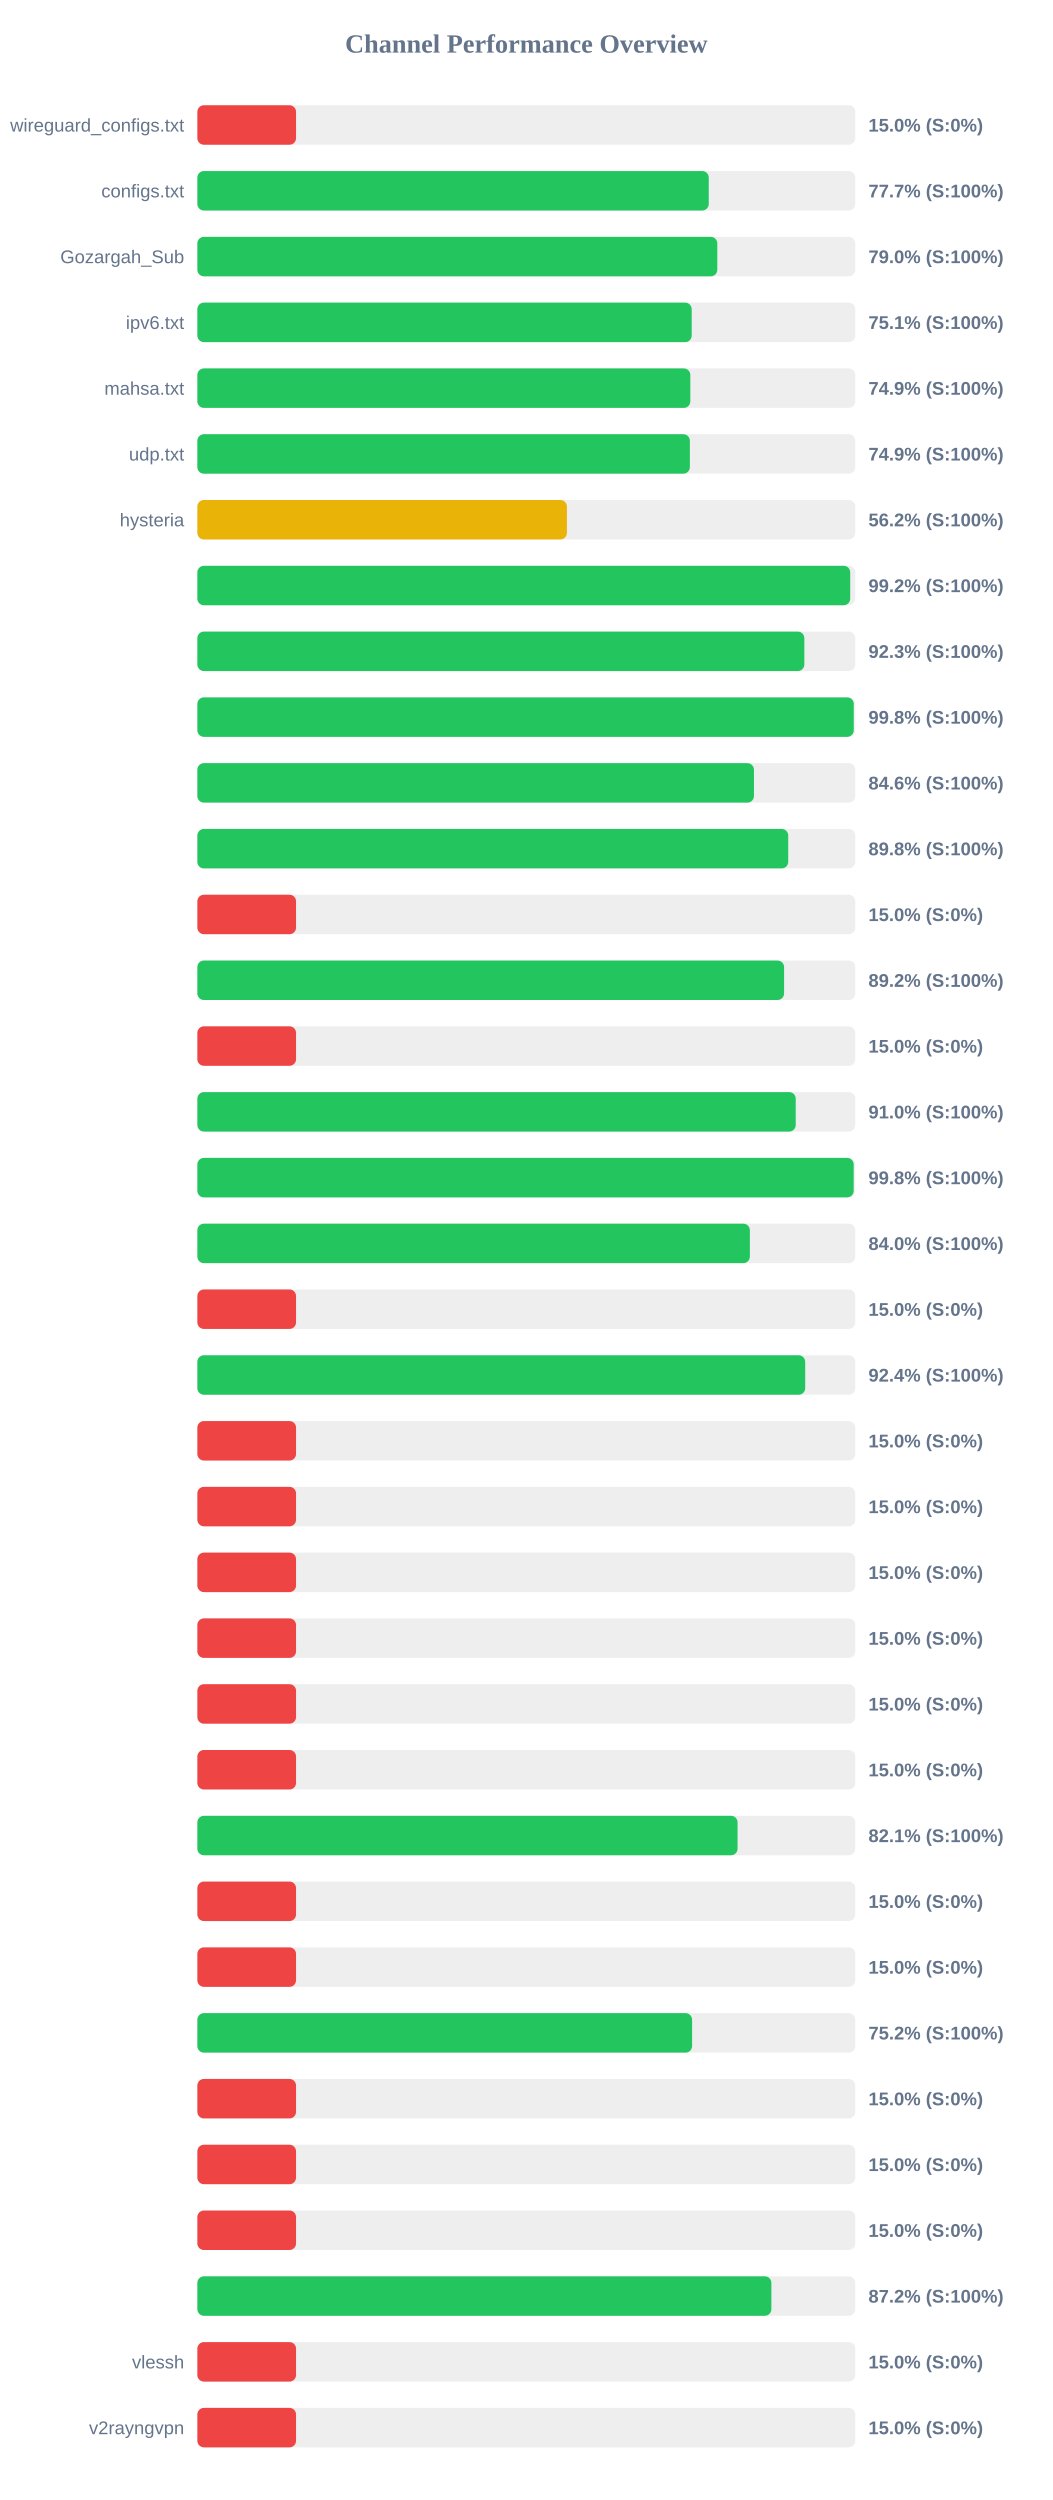
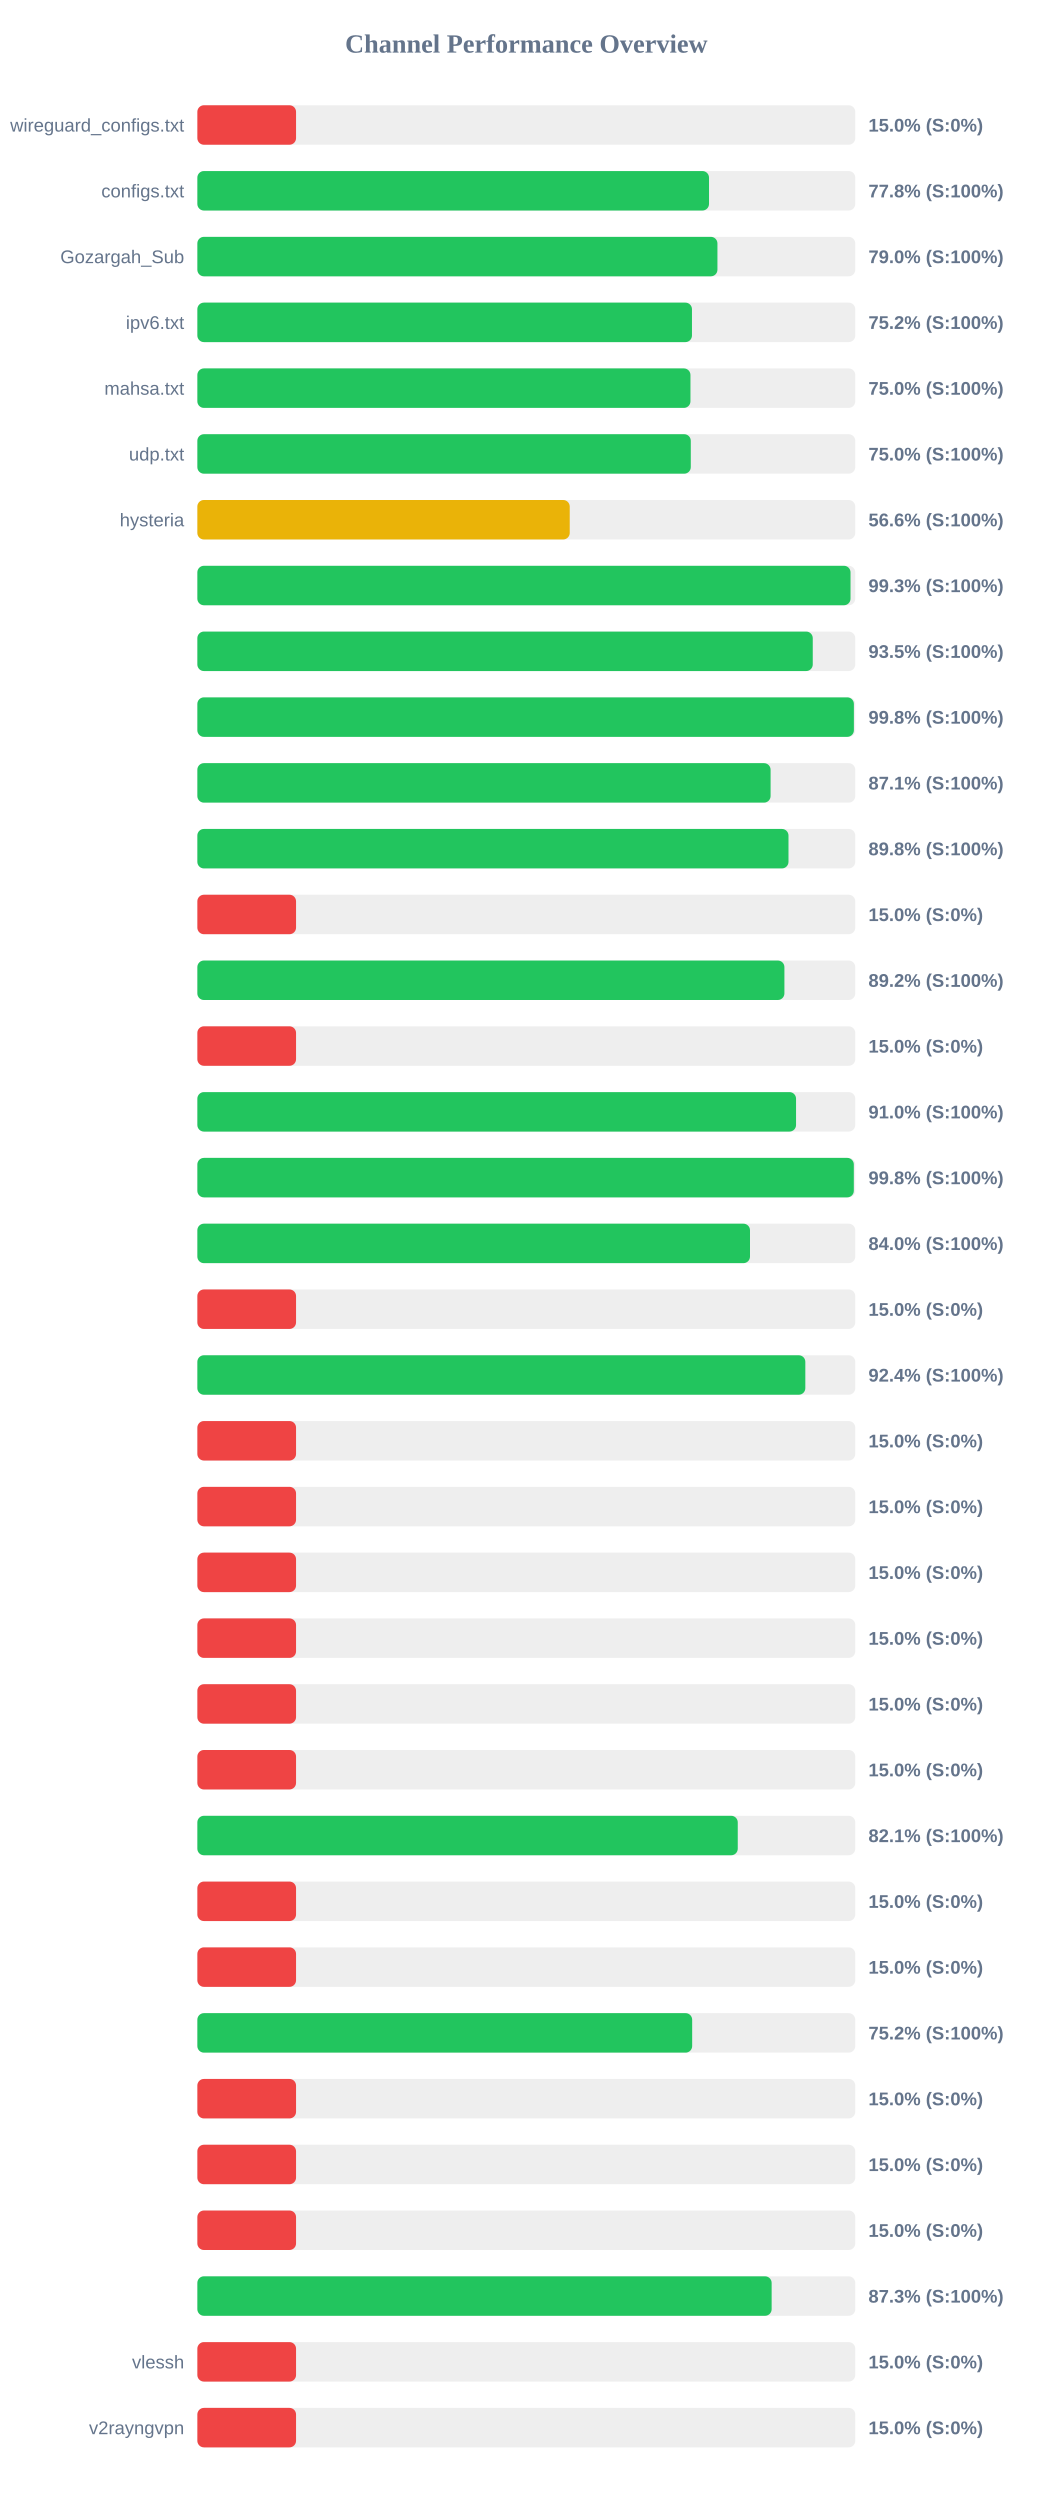
<svg xmlns="http://www.w3.org/2000/svg" width="800" height="1900" version="1.1">
  <style>
        .row { font: 14px Arial; fill: #64748b; }
        .score { font: bold 14px Arial; fill: #64748b; }
    </style>
  <text x="400" y="40" text-anchor="middle" font-size="20px" font-weight="bold" fill="#64748b">Channel Performance Overview</text>
  <rect x="150" y="80" width="500" height="30" fill="#eee" rx="5" />
  <rect x="150" y="80" width="75.0" height="30" fill="#ef4444" rx="5" />
  <text x="140" y="100" text-anchor="end" class="row">wireguard_configs.txt</text>
  <text x="660" y="100" text-anchor="start" class="score">15.0% (S:0%)</text>
  <rect x="150" y="130" width="500" height="30" fill="#eee" rx="5" />
-   <rect x="150" y="130" width="388.65" height="30" fill="#22c55e" rx="5" />
+   <rect x="150" y="130" width="388.85" height="30" fill="#22c55e" rx="5" />
  <text x="140" y="150" text-anchor="end" class="row">configs.txt</text>
-   <text x="660" y="150" text-anchor="start" class="score">77.7% (S:100%)</text>
+   <text x="660" y="150" text-anchor="start" class="score">77.8% (S:100%)</text>
  <rect x="150" y="180" width="500" height="30" fill="#eee" rx="5" />
-   <rect x="150" y="180" width="395.15" height="30" fill="#22c55e" rx="5" />
+   <rect x="150" y="180" width="395.25" height="30" fill="#22c55e" rx="5" />
  <text x="140" y="200" text-anchor="end" class="row">Gozargah_Sub</text>
  <text x="660" y="200" text-anchor="start" class="score">79.0% (S:100%)</text>
  <rect x="150" y="230" width="500" height="30" fill="#eee" rx="5" />
-   <rect x="150" y="230" width="375.7" height="30" fill="#22c55e" rx="5" />
+   <rect x="150" y="230" width="375.9" height="30" fill="#22c55e" rx="5" />
  <text x="140" y="250" text-anchor="end" class="row">ipv6.txt</text>
-   <text x="660" y="250" text-anchor="start" class="score">75.1% (S:100%)</text>
+   <text x="660" y="250" text-anchor="start" class="score">75.2% (S:100%)</text>
  <rect x="150" y="280" width="500" height="30" fill="#eee" rx="5" />
-   <rect x="150" y="280" width="374.65" height="30" fill="#22c55e" rx="5" />
+   <rect x="150" y="280" width="374.75" height="30" fill="#22c55e" rx="5" />
  <text x="140" y="300" text-anchor="end" class="row">mahsa.txt</text>
-   <text x="660" y="300" text-anchor="start" class="score">74.9% (S:100%)</text>
+   <text x="660" y="300" text-anchor="start" class="score">75.0% (S:100%)</text>
  <rect x="150" y="330" width="500" height="30" fill="#eee" rx="5" />
-   <rect x="150" y="330" width="374.3" height="30" fill="#22c55e" rx="5" />
+   <rect x="150" y="330" width="375.0" height="30" fill="#22c55e" rx="5" />
  <text x="140" y="350" text-anchor="end" class="row">udp.txt</text>
-   <text x="660" y="350" text-anchor="start" class="score">74.9% (S:100%)</text>
+   <text x="660" y="350" text-anchor="start" class="score">75.0% (S:100%)</text>
  <rect x="150" y="380" width="500" height="30" fill="#eee" rx="5" />
-   <rect x="150" y="380" width="280.85" height="30" fill="#eab308" rx="5" />
+   <rect x="150" y="380" width="283.0" height="30" fill="#eab308" rx="5" />
  <text x="140" y="400" text-anchor="end" class="row">hysteria</text>
-   <text x="660" y="400" text-anchor="start" class="score">56.2% (S:100%)</text>
+   <text x="660" y="400" text-anchor="start" class="score">56.6% (S:100%)</text>
  <rect x="150" y="430" width="500" height="30" fill="#eee" rx="5" />
-   <rect x="150" y="430" width="496.15" height="30" fill="#22c55e" rx="5" />
+   <rect x="150" y="430" width="496.4" height="30" fill="#22c55e" rx="5" />
  <text x="140" y="450" text-anchor="end" class="row" />
-   <text x="660" y="450" text-anchor="start" class="score">99.2% (S:100%)</text>
+   <text x="660" y="450" text-anchor="start" class="score">99.3% (S:100%)</text>
  <rect x="150" y="480" width="500" height="30" fill="#eee" rx="5" />
-   <rect x="150" y="480" width="461.3" height="30" fill="#22c55e" rx="5" />
+   <rect x="150" y="480" width="467.7" height="30" fill="#22c55e" rx="5" />
  <text x="140" y="500" text-anchor="end" class="row" />
-   <text x="660" y="500" text-anchor="start" class="score">92.3% (S:100%)</text>
+   <text x="660" y="500" text-anchor="start" class="score">93.5% (S:100%)</text>
  <rect x="150" y="530" width="500" height="30" fill="#eee" rx="5" />
-   <rect x="150" y="530" width="498.85" height="30" fill="#22c55e" rx="5" />
+   <rect x="150" y="530" width="498.95" height="30" fill="#22c55e" rx="5" />
  <text x="140" y="550" text-anchor="end" class="row" />
  <text x="660" y="550" text-anchor="start" class="score">99.8% (S:100%)</text>
  <rect x="150" y="580" width="500" height="30" fill="#eee" rx="5" />
-   <rect x="150" y="580" width="423.0" height="30" fill="#22c55e" rx="5" />
+   <rect x="150" y="580" width="435.65" height="30" fill="#22c55e" rx="5" />
  <text x="140" y="600" text-anchor="end" class="row" />
-   <text x="660" y="600" text-anchor="start" class="score">84.6% (S:100%)</text>
+   <text x="660" y="600" text-anchor="start" class="score">87.1% (S:100%)</text>
  <rect x="150" y="630" width="500" height="30" fill="#eee" rx="5" />
-   <rect x="150" y="630" width="449.05" height="30" fill="#22c55e" rx="5" />
+   <rect x="150" y="630" width="449.25" height="30" fill="#22c55e" rx="5" />
  <text x="140" y="650" text-anchor="end" class="row" />
  <text x="660" y="650" text-anchor="start" class="score">89.8% (S:100%)</text>
  <rect x="150" y="680" width="500" height="30" fill="#eee" rx="5" />
  <rect x="150" y="680" width="75.0" height="30" fill="#ef4444" rx="5" />
  <text x="140" y="700" text-anchor="end" class="row" />
  <text x="660" y="700" text-anchor="start" class="score">15.0% (S:0%)</text>
  <rect x="150" y="730" width="500" height="30" fill="#eee" rx="5" />
-   <rect x="150" y="730" width="445.9" height="30" fill="#22c55e" rx="5" />
+   <rect x="150" y="730" width="446.15" height="30" fill="#22c55e" rx="5" />
  <text x="140" y="750" text-anchor="end" class="row" />
  <text x="660" y="750" text-anchor="start" class="score">89.2% (S:100%)</text>
  <rect x="150" y="780" width="500" height="30" fill="#eee" rx="5" />
  <rect x="150" y="780" width="75.0" height="30" fill="#ef4444" rx="5" />
  <text x="140" y="800" text-anchor="end" class="row" />
  <text x="660" y="800" text-anchor="start" class="score">15.0% (S:0%)</text>
  <rect x="150" y="830" width="500" height="30" fill="#eee" rx="5" />
-   <rect x="150" y="830" width="454.75" height="30" fill="#22c55e" rx="5" />
+   <rect x="150" y="830" width="455.0" height="30" fill="#22c55e" rx="5" />
  <text x="140" y="850" text-anchor="end" class="row" />
  <text x="660" y="850" text-anchor="start" class="score">91.0% (S:100%)</text>
  <rect x="150" y="880" width="500" height="30" fill="#eee" rx="5" />
-   <rect x="150" y="880" width="498.8" height="30" fill="#22c55e" rx="5" />
+   <rect x="150" y="880" width="498.9" height="30" fill="#22c55e" rx="5" />
  <text x="140" y="900" text-anchor="end" class="row" />
  <text x="660" y="900" text-anchor="start" class="score">99.8% (S:100%)</text>
  <rect x="150" y="930" width="500" height="30" fill="#eee" rx="5" />
-   <rect x="150" y="930" width="419.9" height="30" fill="#22c55e" rx="5" />
+   <rect x="150" y="930" width="420.0" height="30" fill="#22c55e" rx="5" />
  <text x="140" y="950" text-anchor="end" class="row" />
  <text x="660" y="950" text-anchor="start" class="score">84.0% (S:100%)</text>
  <rect x="150" y="980" width="500" height="30" fill="#eee" rx="5" />
  <rect x="150" y="980" width="75.0" height="30" fill="#ef4444" rx="5" />
  <text x="140" y="1000" text-anchor="end" class="row" />
  <text x="660" y="1000" text-anchor="start" class="score">15.0% (S:0%)</text>
  <rect x="150" y="1030" width="500" height="30" fill="#eee" rx="5" />
-   <rect x="150" y="1030" width="461.95" height="30" fill="#22c55e" rx="5" />
+   <rect x="150" y="1030" width="462.05" height="30" fill="#22c55e" rx="5" />
  <text x="140" y="1050" text-anchor="end" class="row" />
  <text x="660" y="1050" text-anchor="start" class="score">92.4% (S:100%)</text>
  <rect x="150" y="1080" width="500" height="30" fill="#eee" rx="5" />
  <rect x="150" y="1080" width="75.0" height="30" fill="#ef4444" rx="5" />
  <text x="140" y="1100" text-anchor="end" class="row" />
  <text x="660" y="1100" text-anchor="start" class="score">15.0% (S:0%)</text>
  <rect x="150" y="1130" width="500" height="30" fill="#eee" rx="5" />
  <rect x="150" y="1130" width="75.0" height="30" fill="#ef4444" rx="5" />
  <text x="140" y="1150" text-anchor="end" class="row" />
  <text x="660" y="1150" text-anchor="start" class="score">15.0% (S:0%)</text>
  <rect x="150" y="1180" width="500" height="30" fill="#eee" rx="5" />
  <rect x="150" y="1180" width="75.0" height="30" fill="#ef4444" rx="5" />
  <text x="140" y="1200" text-anchor="end" class="row" />
  <text x="660" y="1200" text-anchor="start" class="score">15.0% (S:0%)</text>
  <rect x="150" y="1230" width="500" height="30" fill="#eee" rx="5" />
  <rect x="150" y="1230" width="75.0" height="30" fill="#ef4444" rx="5" />
  <text x="140" y="1250" text-anchor="end" class="row" />
  <text x="660" y="1250" text-anchor="start" class="score">15.0% (S:0%)</text>
  <rect x="150" y="1280" width="500" height="30" fill="#eee" rx="5" />
  <rect x="150" y="1280" width="75.0" height="30" fill="#ef4444" rx="5" />
  <text x="140" y="1300" text-anchor="end" class="row" />
  <text x="660" y="1300" text-anchor="start" class="score">15.0% (S:0%)</text>
  <rect x="150" y="1330" width="500" height="30" fill="#eee" rx="5" />
  <rect x="150" y="1330" width="75.0" height="30" fill="#ef4444" rx="5" />
  <text x="140" y="1350" text-anchor="end" class="row" />
  <text x="660" y="1350" text-anchor="start" class="score">15.0% (S:0%)</text>
  <rect x="150" y="1380" width="500" height="30" fill="#eee" rx="5" />
-   <rect x="150" y="1380" width="410.55" height="30" fill="#22c55e" rx="5" />
+   <rect x="150" y="1380" width="410.7" height="30" fill="#22c55e" rx="5" />
  <text x="140" y="1400" text-anchor="end" class="row" />
  <text x="660" y="1400" text-anchor="start" class="score">82.1% (S:100%)</text>
  <rect x="150" y="1430" width="500" height="30" fill="#eee" rx="5" />
  <rect x="150" y="1430" width="75.0" height="30" fill="#ef4444" rx="5" />
  <text x="140" y="1450" text-anchor="end" class="row" />
  <text x="660" y="1450" text-anchor="start" class="score">15.0% (S:0%)</text>
  <rect x="150" y="1480" width="500" height="30" fill="#eee" rx="5" />
  <rect x="150" y="1480" width="75.0" height="30" fill="#ef4444" rx="5" />
  <text x="140" y="1500" text-anchor="end" class="row" />
  <text x="660" y="1500" text-anchor="start" class="score">15.0% (S:0%)</text>
  <rect x="150" y="1530" width="500" height="30" fill="#eee" rx="5" />
-   <rect x="150" y="1530" width="376.0" height="30" fill="#22c55e" rx="5" />
+   <rect x="150" y="1530" width="376.05" height="30" fill="#22c55e" rx="5" />
  <text x="140" y="1550" text-anchor="end" class="row" />
  <text x="660" y="1550" text-anchor="start" class="score">75.2% (S:100%)</text>
  <rect x="150" y="1580" width="500" height="30" fill="#eee" rx="5" />
  <rect x="150" y="1580" width="75.0" height="30" fill="#ef4444" rx="5" />
  <text x="140" y="1600" text-anchor="end" class="row" />
  <text x="660" y="1600" text-anchor="start" class="score">15.0% (S:0%)</text>
  <rect x="150" y="1630" width="500" height="30" fill="#eee" rx="5" />
  <rect x="150" y="1630" width="75.0" height="30" fill="#ef4444" rx="5" />
  <text x="140" y="1650" text-anchor="end" class="row" />
  <text x="660" y="1650" text-anchor="start" class="score">15.0% (S:0%)</text>
  <rect x="150" y="1680" width="500" height="30" fill="#eee" rx="5" />
  <rect x="150" y="1680" width="75.0" height="30" fill="#ef4444" rx="5" />
  <text x="140" y="1700" text-anchor="end" class="row" />
  <text x="660" y="1700" text-anchor="start" class="score">15.0% (S:0%)</text>
  <rect x="150" y="1730" width="500" height="30" fill="#eee" rx="5" />
-   <rect x="150" y="1730" width="436.25" height="30" fill="#22c55e" rx="5" />
+   <rect x="150" y="1730" width="436.45" height="30" fill="#22c55e" rx="5" />
  <text x="140" y="1750" text-anchor="end" class="row" />
-   <text x="660" y="1750" text-anchor="start" class="score">87.2% (S:100%)</text>
+   <text x="660" y="1750" text-anchor="start" class="score">87.3% (S:100%)</text>
  <rect x="150" y="1780" width="500" height="30" fill="#eee" rx="5" />
  <rect x="150" y="1780" width="75.0" height="30" fill="#ef4444" rx="5" />
  <text x="140" y="1800" text-anchor="end" class="row">vlessh</text>
  <text x="660" y="1800" text-anchor="start" class="score">15.0% (S:0%)</text>
  <rect x="150" y="1830" width="500" height="30" fill="#eee" rx="5" />
  <rect x="150" y="1830" width="75.0" height="30" fill="#ef4444" rx="5" />
  <text x="140" y="1850" text-anchor="end" class="row">v2rayngvpn</text>
  <text x="660" y="1850" text-anchor="start" class="score">15.0% (S:0%)</text>
</svg>
